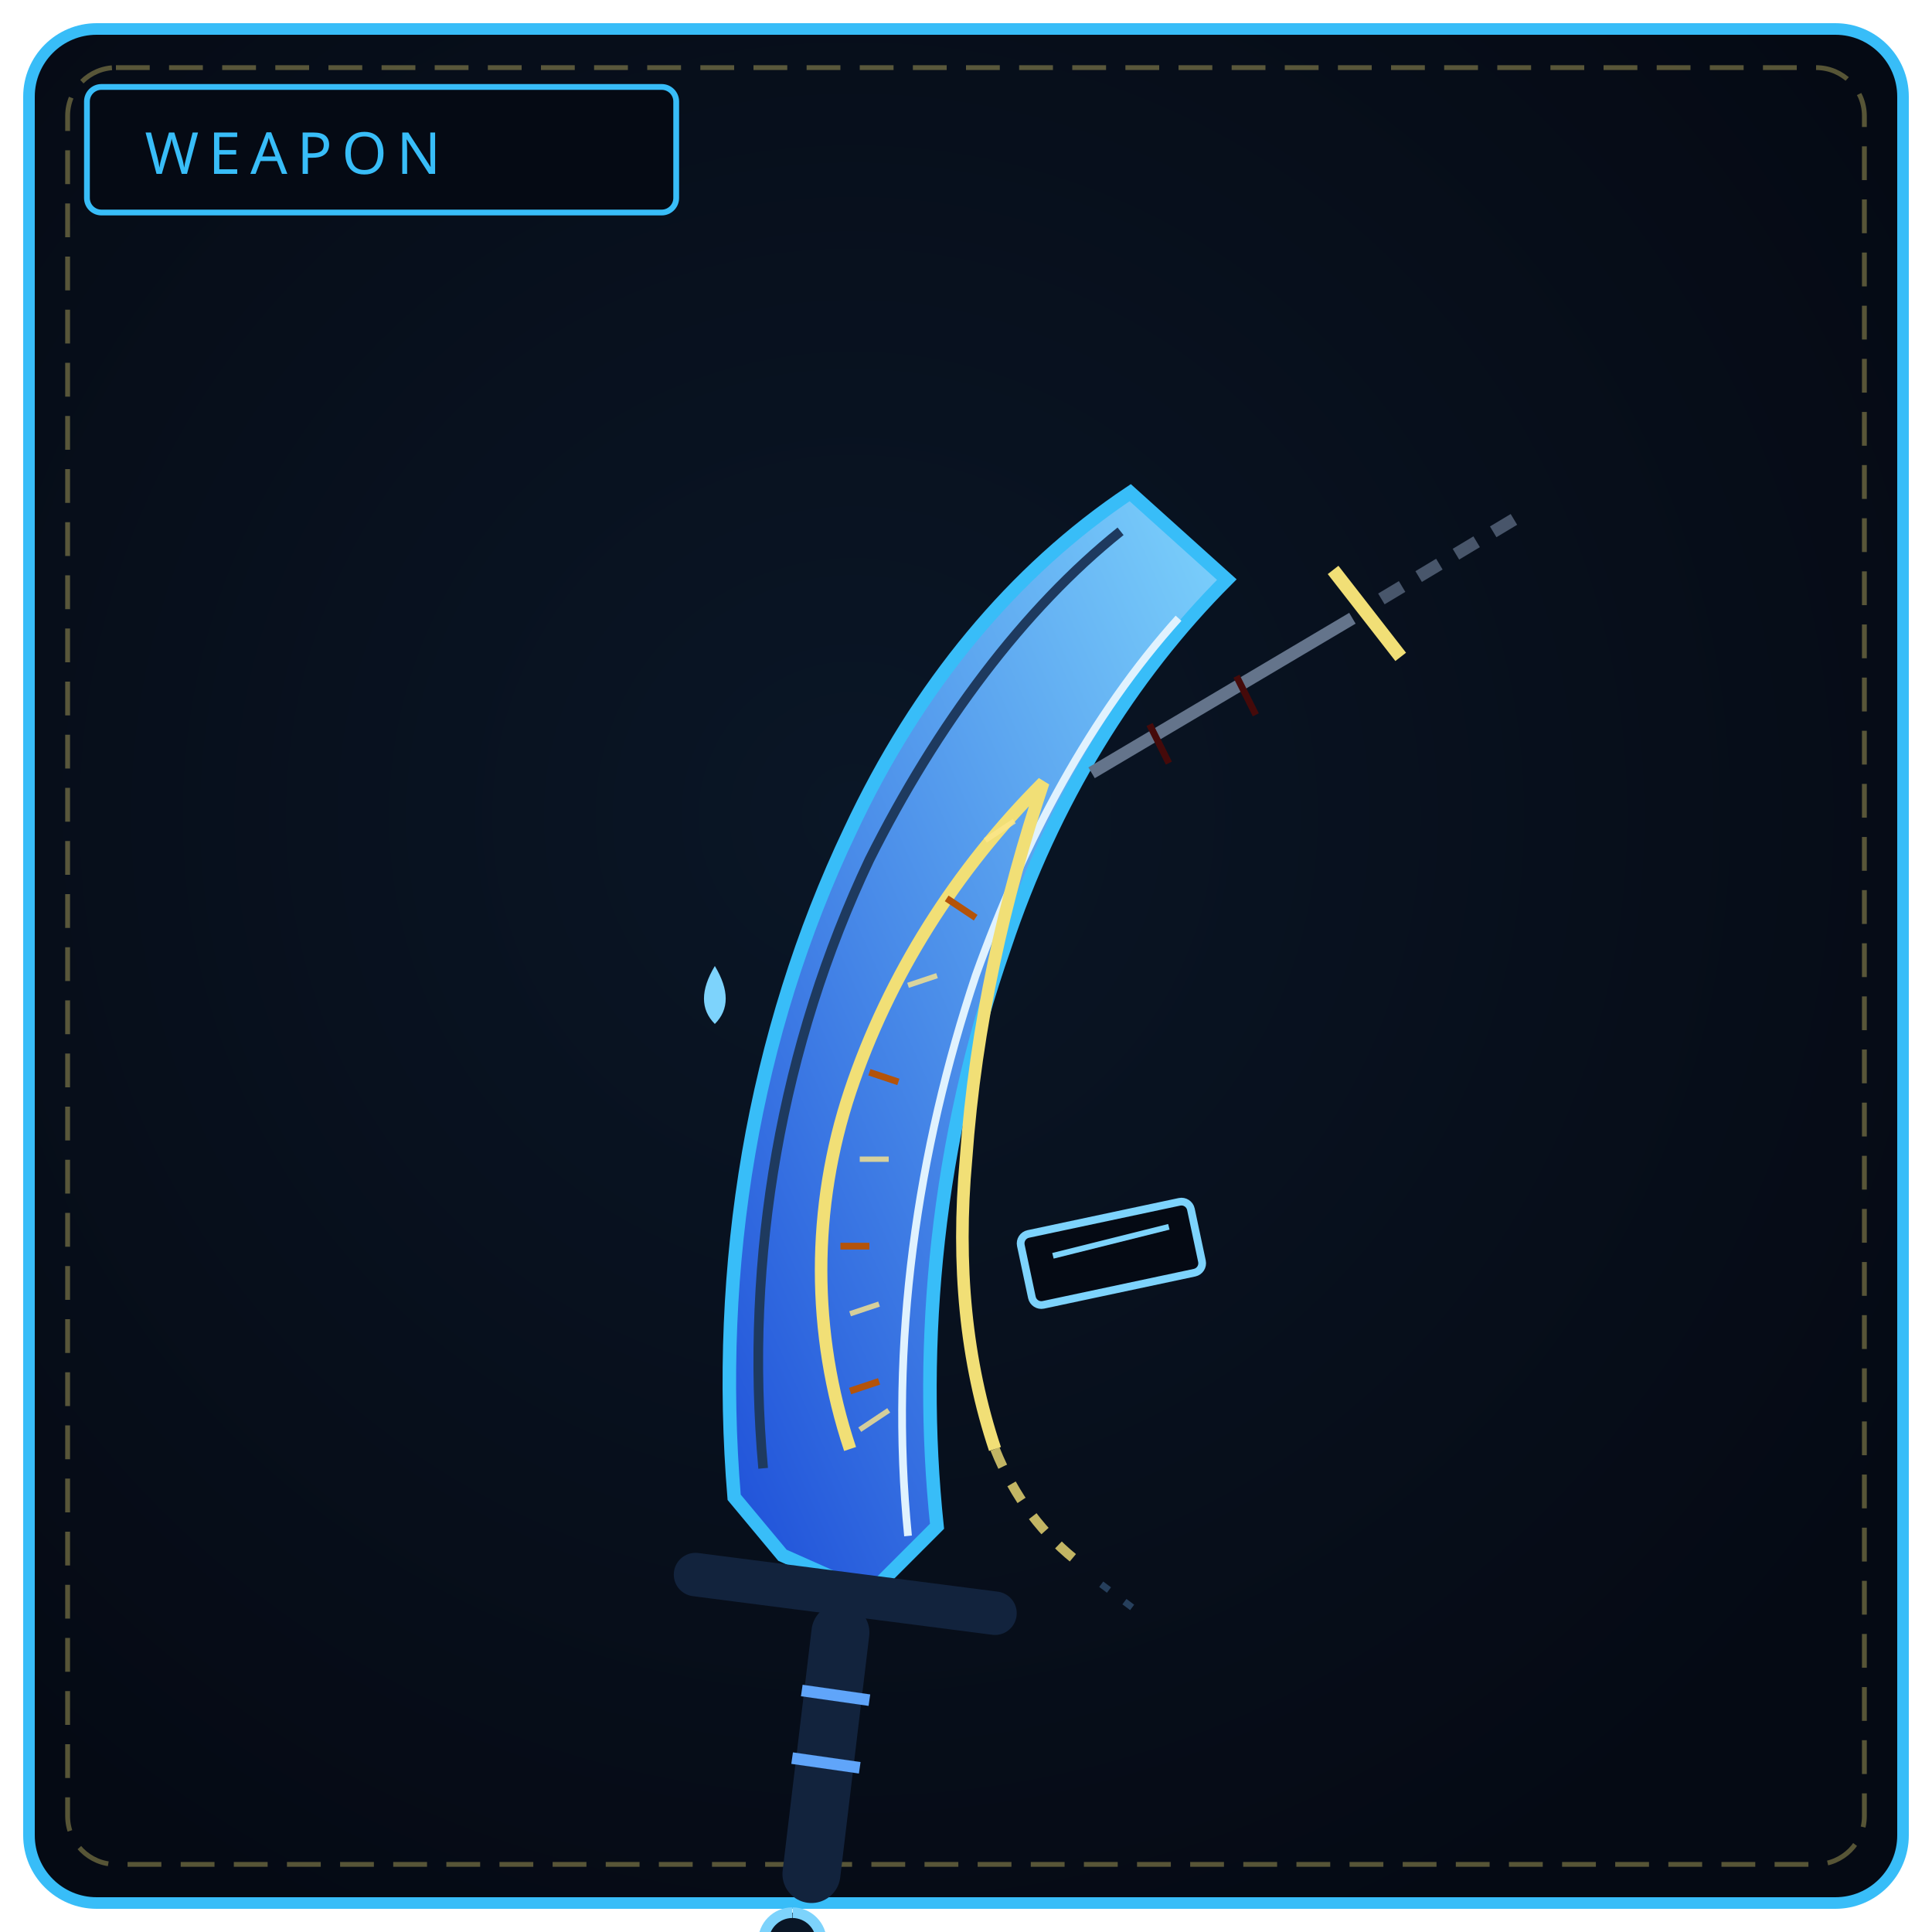
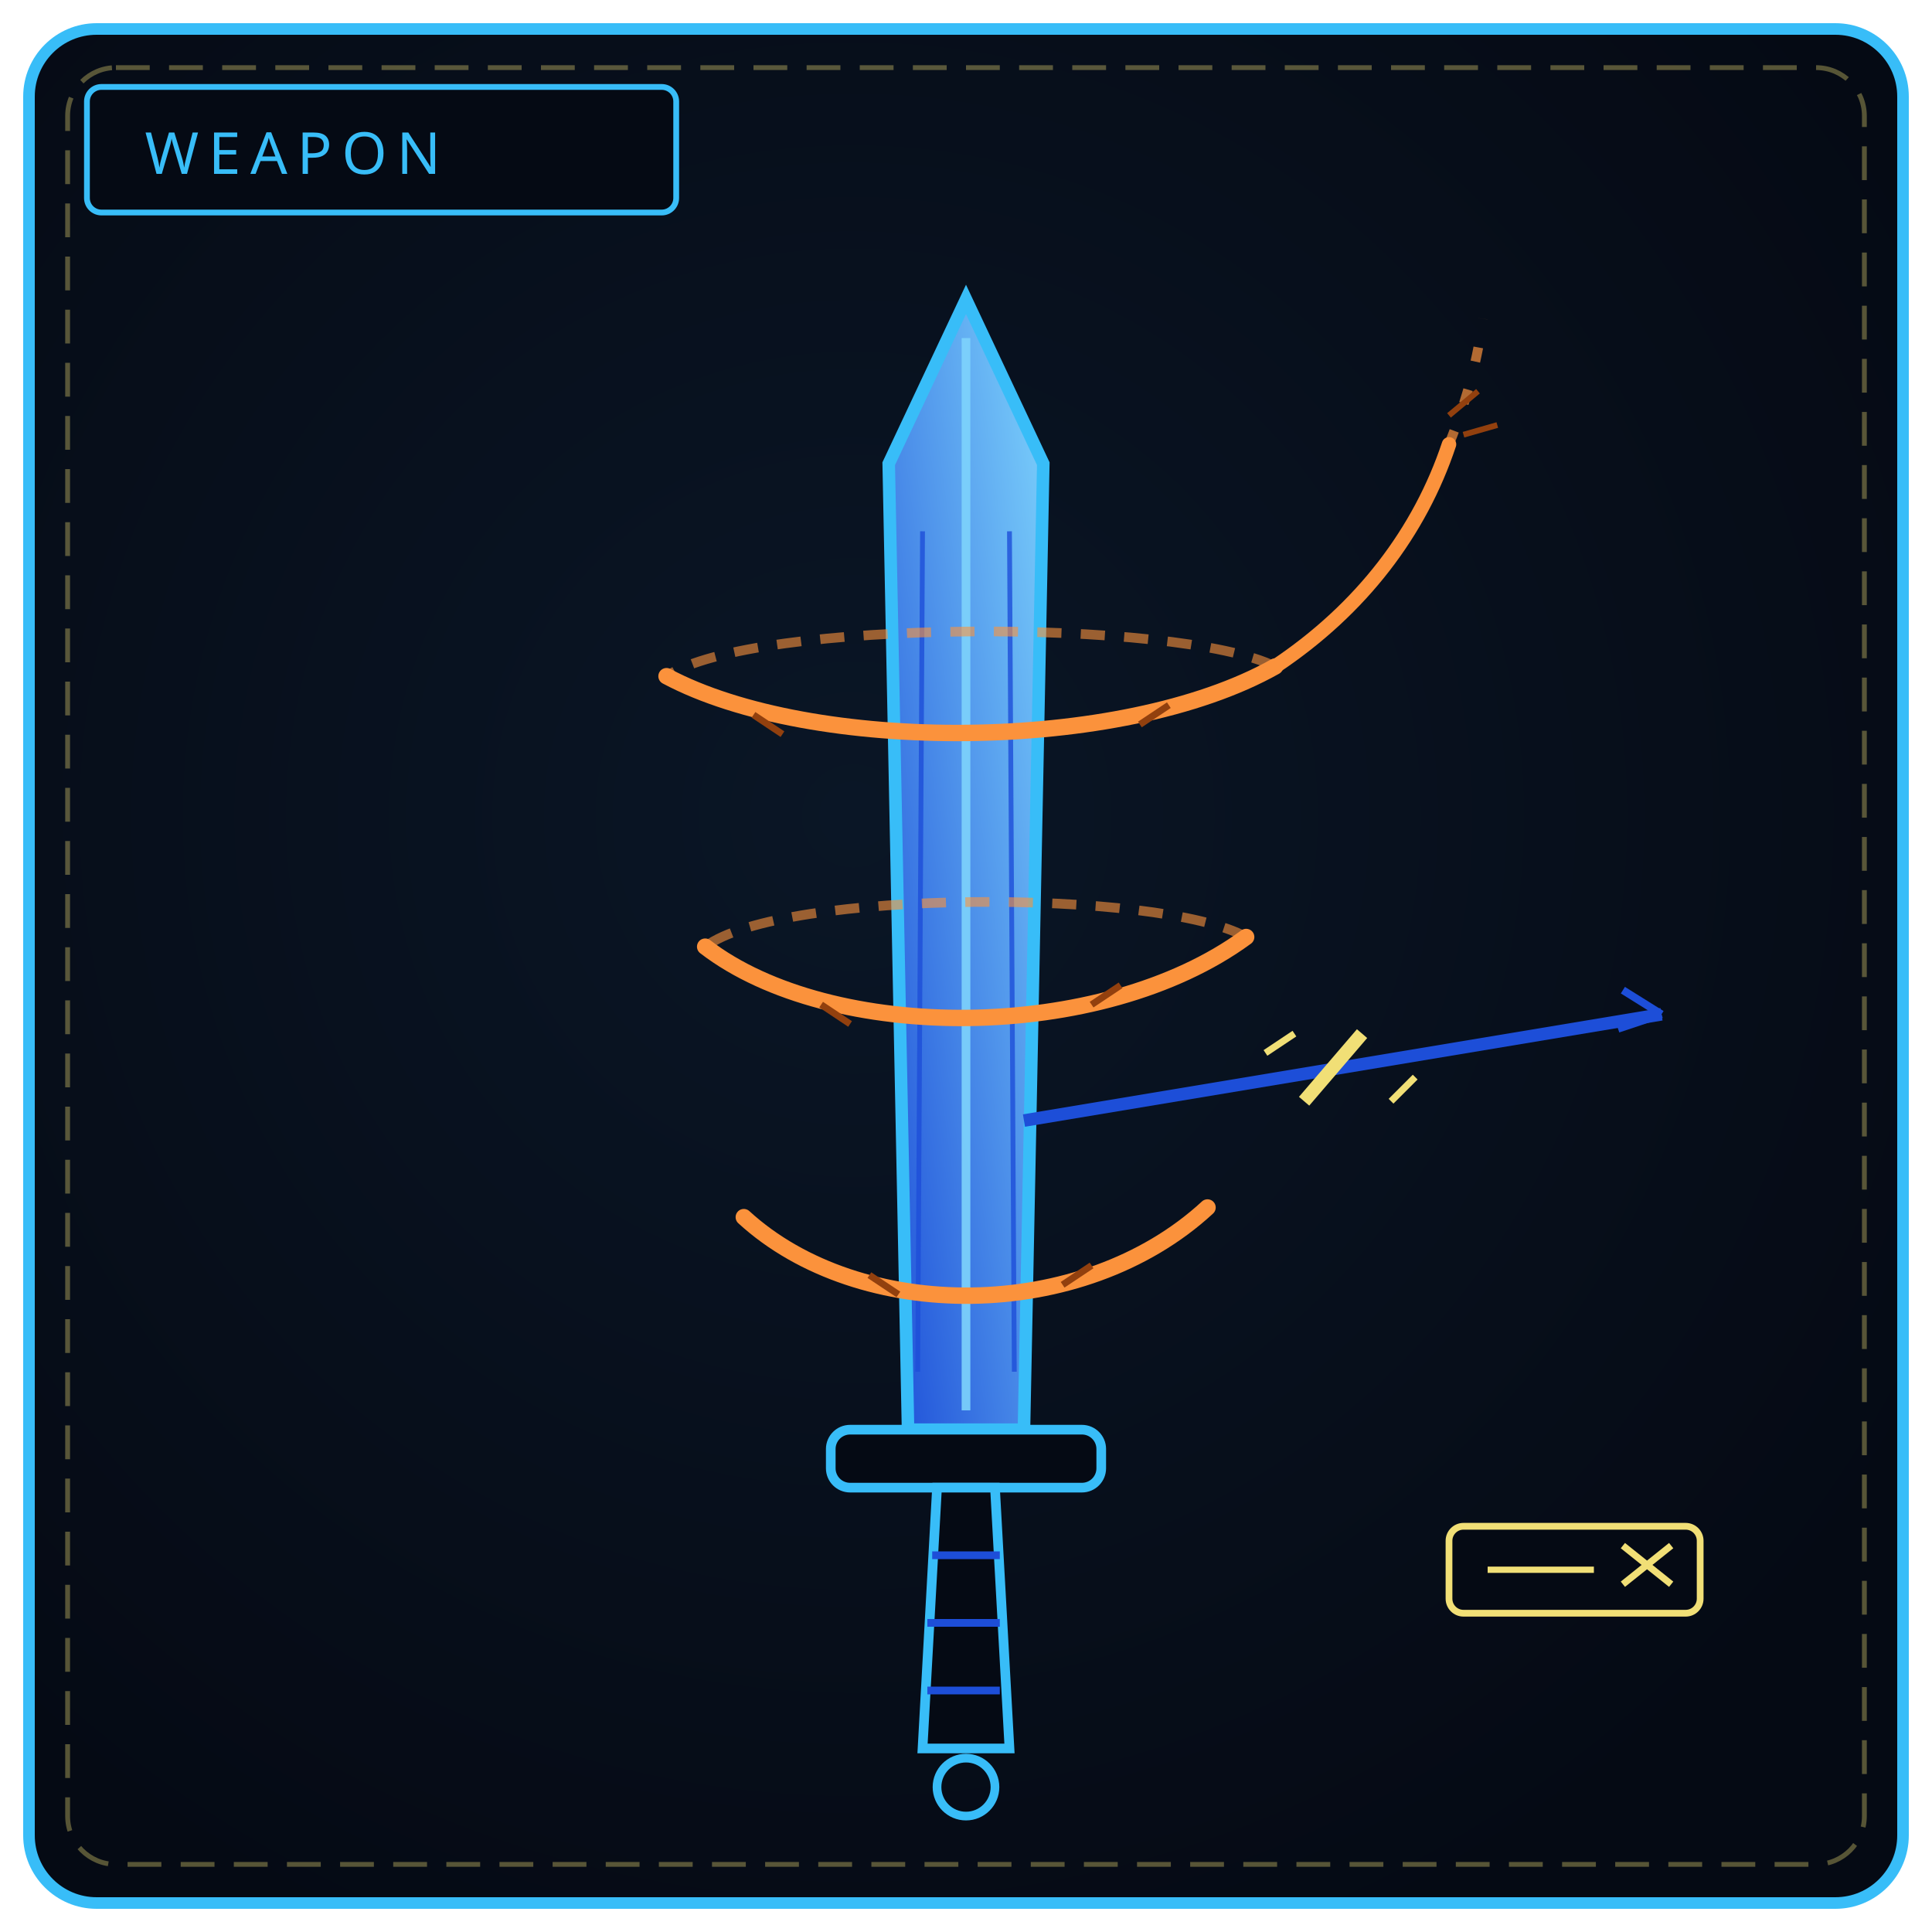
<svg xmlns="http://www.w3.org/2000/svg" viewBox="0 0 400 400" width="100%" height="100%" role="img" aria-label="THE SEVERED REQUIEM">
  <defs>
    <radialGradient id="bw723" cx="44%" cy="42%" r="66%">
      <stop offset="0%" stop-color="#0a1626" />
      <stop offset="100%" stop-color="#050a14" />
    </radialGradient>
    <linearGradient id="bl723" x1="0" y1="1" x2="1" y2="0">
      <stop offset="0" stop-color="#1d4ed8" />
      <stop offset="1" stop-color="#7dd3fc" />
    </linearGradient>
  </defs>
  <rect x="6" y="6" width="388" height="388" rx="14" fill="url(#bw723)" stroke="#38bdf8" stroke-width="2.4" />
  <rect x="14" y="14" width="372" height="372" rx="10" fill="none" stroke="#f1df76" stroke-width="1" stroke-dasharray="7 4" opacity=".35" />
  <rect x="18" y="18" width="122" height="26" rx="3" fill="#050a14" stroke="#38bdf8" stroke-width="1.2" />
  <text x="30" y="36" fill="#38bdf8" font-family="Impact, Arial Black, sans-serif" font-size="12" letter-spacing="2">WEAPON</text>
-   <path d="M162 322 L152 310 C 148 262, 156 214, 176 172 C 190 142, 210 118, 234 102 L 254 120 C 234 140, 218 166, 208 196 C 194 236, 190 278, 194 316 L 180 330 Z" fill="url(#bl723)" stroke="#38bdf8" stroke-width="2.8" />
-   <path d="M158 304 C 154 260, 162 216, 180 178 C 194 150, 212 126, 232 110" fill="none" stroke="#1e3a5f" stroke-width="2" />
-   <path d="M188 318 C 184 278, 190 238, 202 202 C 212 174, 226 148, 244 128" fill="none" stroke="#e0f2fe" stroke-width="1.6" />
-   <path d="M176 300 C 168 276, 168 250, 176 226 C 184 202, 198 180, 216 162 C 208 186, 202 212, 200 240 C 198 262, 200 282, 206 300" fill="none" stroke="#f1df76" stroke-width="2.6" />
-   <path d="M176 288 L182 286 M174 258 L180 258 M180 222 L186 224 M196 186 L202 190" stroke="#b45309" stroke-width="1.4" />
-   <path d="M178 296 L184 292 M176 272 L182 270 M178 240 L184 240 M188 204 L194 202 M204 174 L210 170" stroke="#fde68a" stroke-width="1.1" opacity=".8" />
-   <path d="M226 160 L280 128" stroke="#64748b" stroke-width="2.6" />
-   <path d="M286 124 L316 106" stroke="#64748b" stroke-width="2.6" stroke-dasharray="5 4" opacity=".7" />
-   <path d="M276 118 L290 136" stroke="#f1df76" stroke-width="2.8" />
-   <path d="M238 150 L242 158 M256 140 L260 148" stroke="#450a0a" stroke-width="1.4" />
-   <path d="M206 300 C 210 310, 216 318, 224 324" fill="none" stroke="#f1df76" stroke-width="2" stroke-dasharray="4 4" opacity=".8" />
-   <path d="M228 328 L236 334" stroke="#3b5f88" stroke-width="1.4" stroke-dasharray="2 4" opacity=".6" />
-   <rect x="212" y="252" width="36" height="15" rx="2" transform="rotate(-12 230 259)" fill="#050a14" stroke="#7dd3fc" stroke-width="1.6" />
-   <path d="M218 260 L242 254" stroke="#7dd3fc" stroke-width="1.2" />
-   <path d="M148 200 C 145 205, 145 209, 148 212 C 151 209, 151 205, 148 200 Z" fill="#7dd3fc" />
-   <path d="M144 326 L206 334" stroke="#12233d" stroke-width="9" stroke-linecap="round" />
-   <path d="M174 338 L168 388" stroke="#12233d" stroke-width="12" stroke-linecap="round" />
-   <path d="M166 350 L180 352 M164 364 L178 366" stroke="#60a5fa" stroke-width="2.4" />
-   <path d="M164 396 a6 6 0 1 0 .1 0" fill="#0a1626" stroke="#7dd3fc" stroke-width="2.2" />
+   <path d="M200 62 L 216 96 L 212 296 L 188 296 L 184 96 Z" fill="url(#bl723)" stroke="#38bdf8" stroke-width="2.6" />
+   <path d="M200 70 L 200 292" stroke="#7dd3fc" stroke-width="1.8" opacity=".9" />
+   <path d="M191 110 L 190 284 M209 110 L 210 284" stroke="#1d4ed8" stroke-width="1" opacity=".8" />
+   <path d="M138 140 C 168 156, 232 156, 264 138" fill="none" stroke="#fb923c" stroke-width="3.4" stroke-linecap="round" />
+   <path d="M264 138 C 244 128, 156 128, 138 140" fill="none" stroke="#fb923c" stroke-width="2" stroke-dasharray="5 4" opacity=".6" />
+   <path d="M146 196 C 172 216, 228 216, 258 194" fill="none" stroke="#fb923c" stroke-width="3.4" stroke-linecap="round" />
+   <path d="M258 194 C 240 184, 162 184, 146 196" fill="none" stroke="#fb923c" stroke-width="2" stroke-dasharray="5 4" opacity=".6" />
+   <path d="M154 252 C 178 274, 224 274, 250 250" fill="none" stroke="#fb923c" stroke-width="3.4" stroke-linecap="round" />
+   <path d="M156 148 l 6 4 M170 208 l 6 4 M180 264 l 6 4 M242 146 l -6 4 M232 204 l -6 4 M226 262 l -6 4" stroke="#92400e" stroke-width="1.4" />
+   <path d="M264 138 C 282 126, 294 110, 300 92" fill="none" stroke="#fb923c" stroke-width="3" stroke-linecap="round" />
+   <path d="M300 92 C 304 82, 306 74, 307 66" fill="none" stroke="#fb923c" stroke-width="2" stroke-dasharray="3 6" opacity=".7" />
+   <path d="M303 90 l 7 -2 M300 86 l 6 -5" stroke="#92400e" stroke-width="1.2" />
+   <path d="M212 232 L 344 210" stroke="#1d4ed8" stroke-width="2.6" />
+   <path d="M270 228 L 282 214" stroke="#f1df76" stroke-width="2.8" />
+   <path d="M262 218 l 6 -4 M288 228 l 5 -5" stroke="#f1df76" stroke-width="1.4" />
+   <path d="M344 210 l -8 -5 M344 210 l -9 3" stroke="#1d4ed8" stroke-width="1.6" />
+   <rect x="300" y="316" width="52" height="18" rx="3" fill="#050a14" stroke="#f1df76" stroke-width="1.4" />
+   <path d="M308 325 h22" stroke="#f1df76" stroke-width="1.3" />
+   <path d="M336 320 l 10 8 M346 320 l -10 8" stroke="#f1df76" stroke-width="1.4" />
+   <rect x="172" y="296" width="56" height="12" rx="4" fill="#050a14" stroke="#38bdf8" stroke-width="2" />
+   <path d="M194 308 L 191 362 L 209 362 L 206 308 Z" fill="#050a14" stroke="#38bdf8" stroke-width="2" />
+   <path d="M193 322 h14 M192 336 h15 M192 350 h15" stroke="#1d4ed8" stroke-width="1.6" />
+   <circle cx="200" cy="370" r="6" fill="none" stroke="#38bdf8" stroke-width="1.8" />
</svg>
